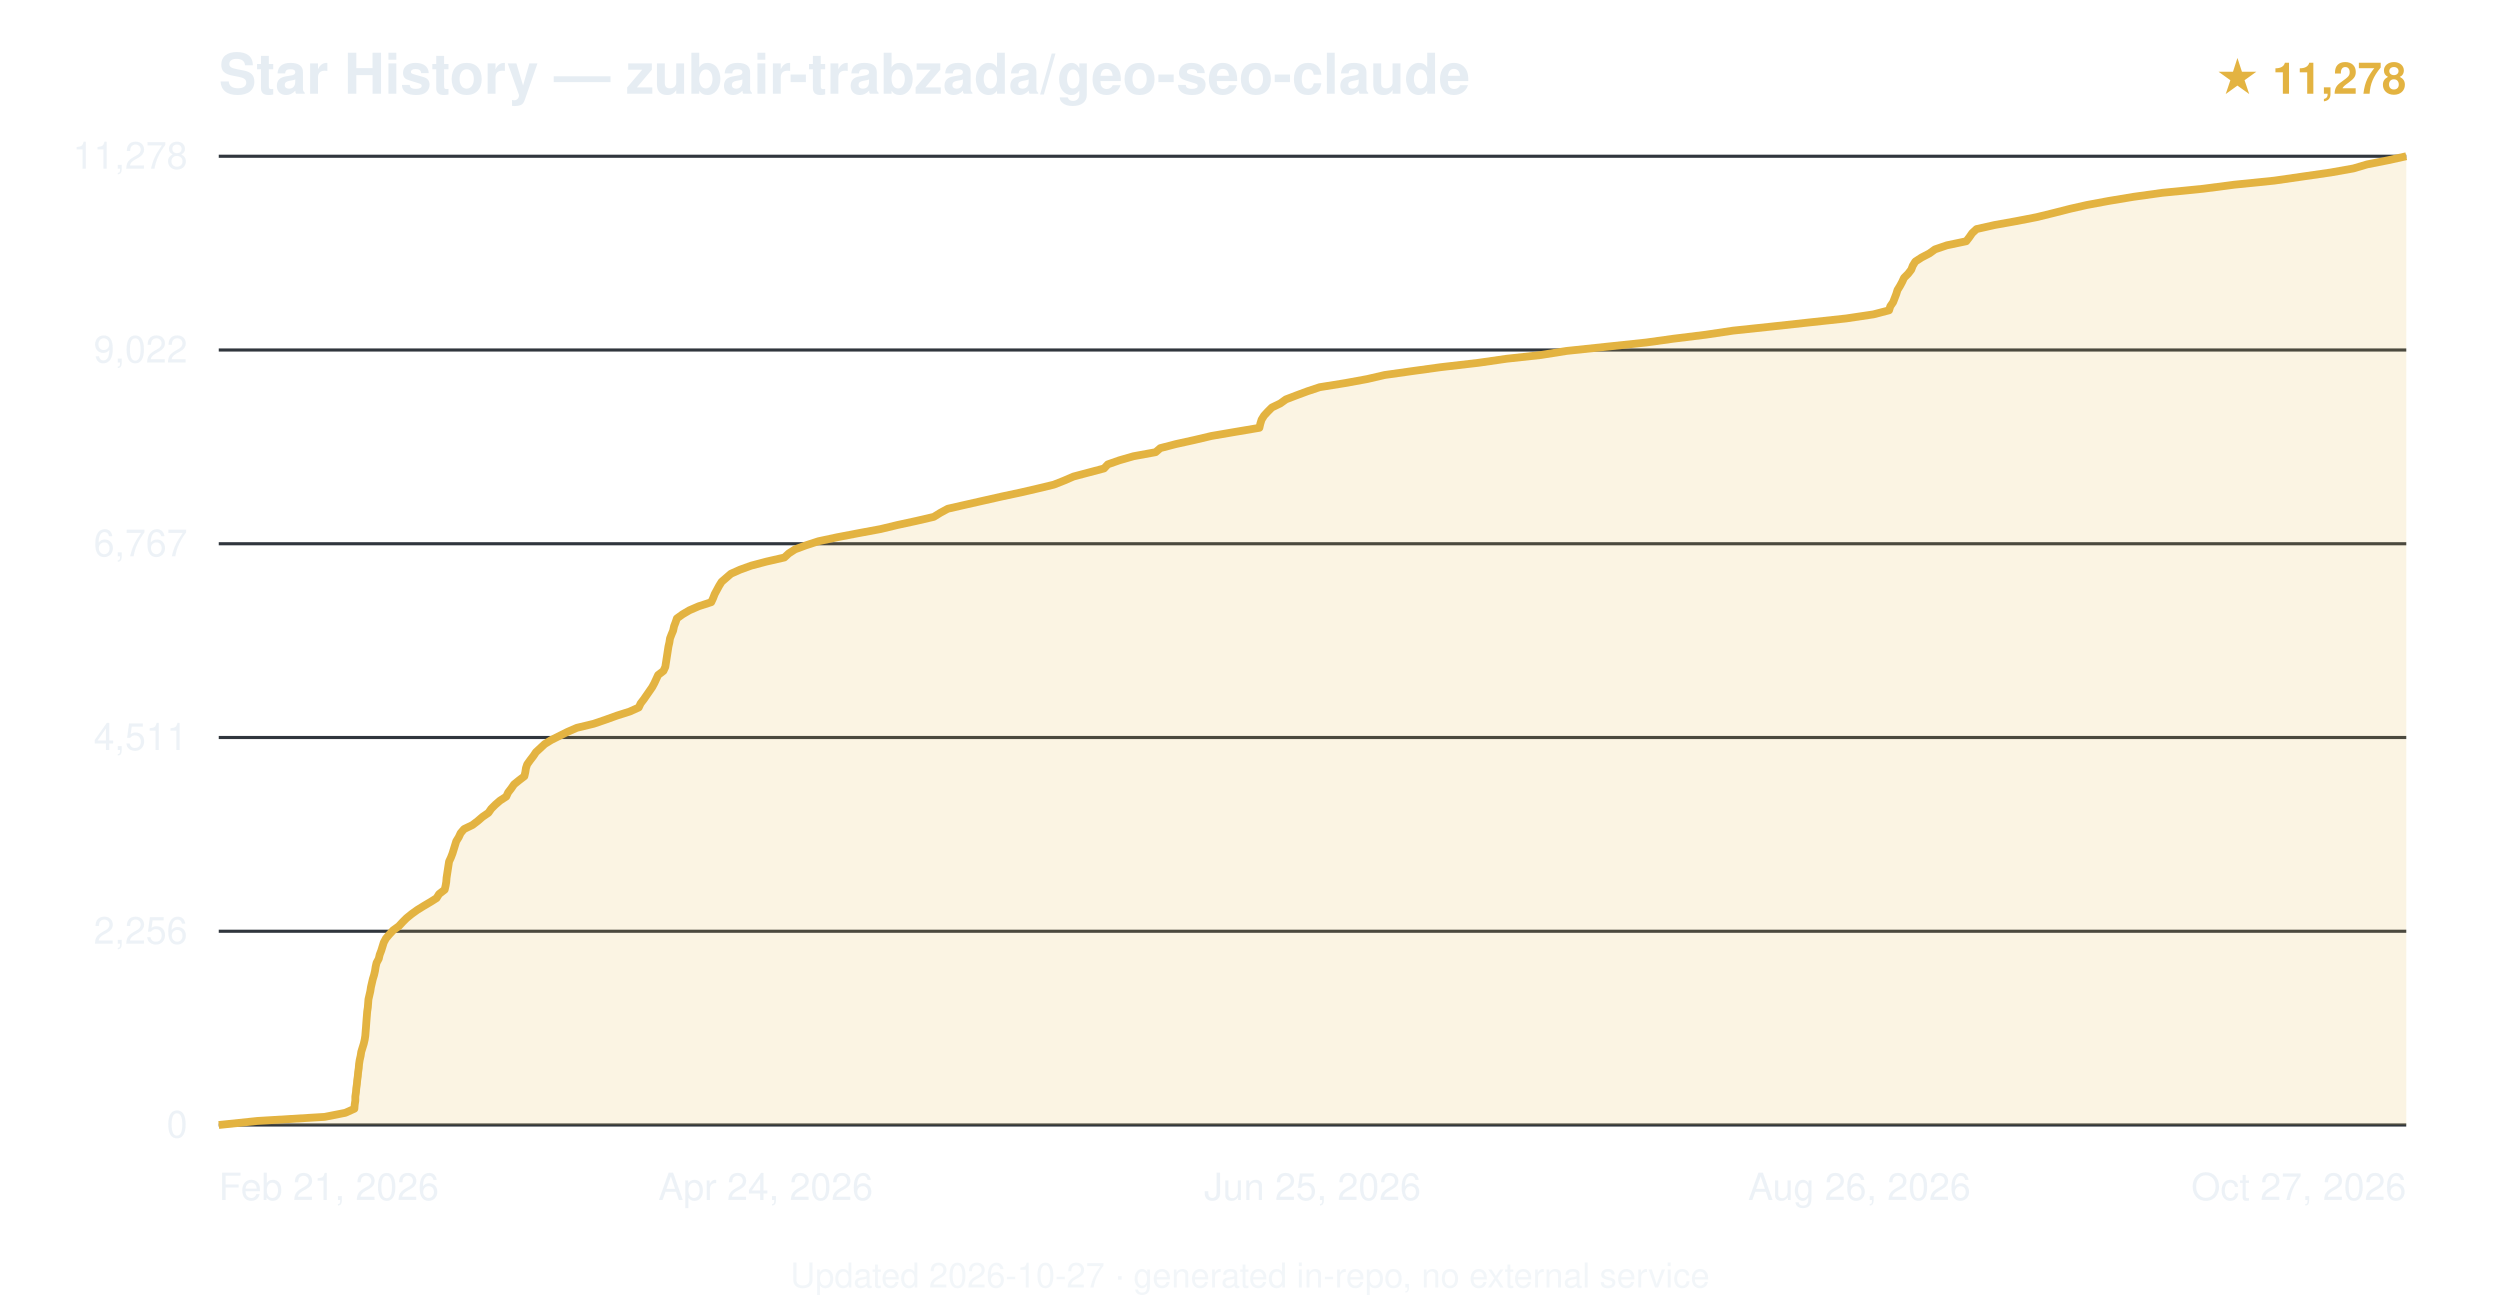
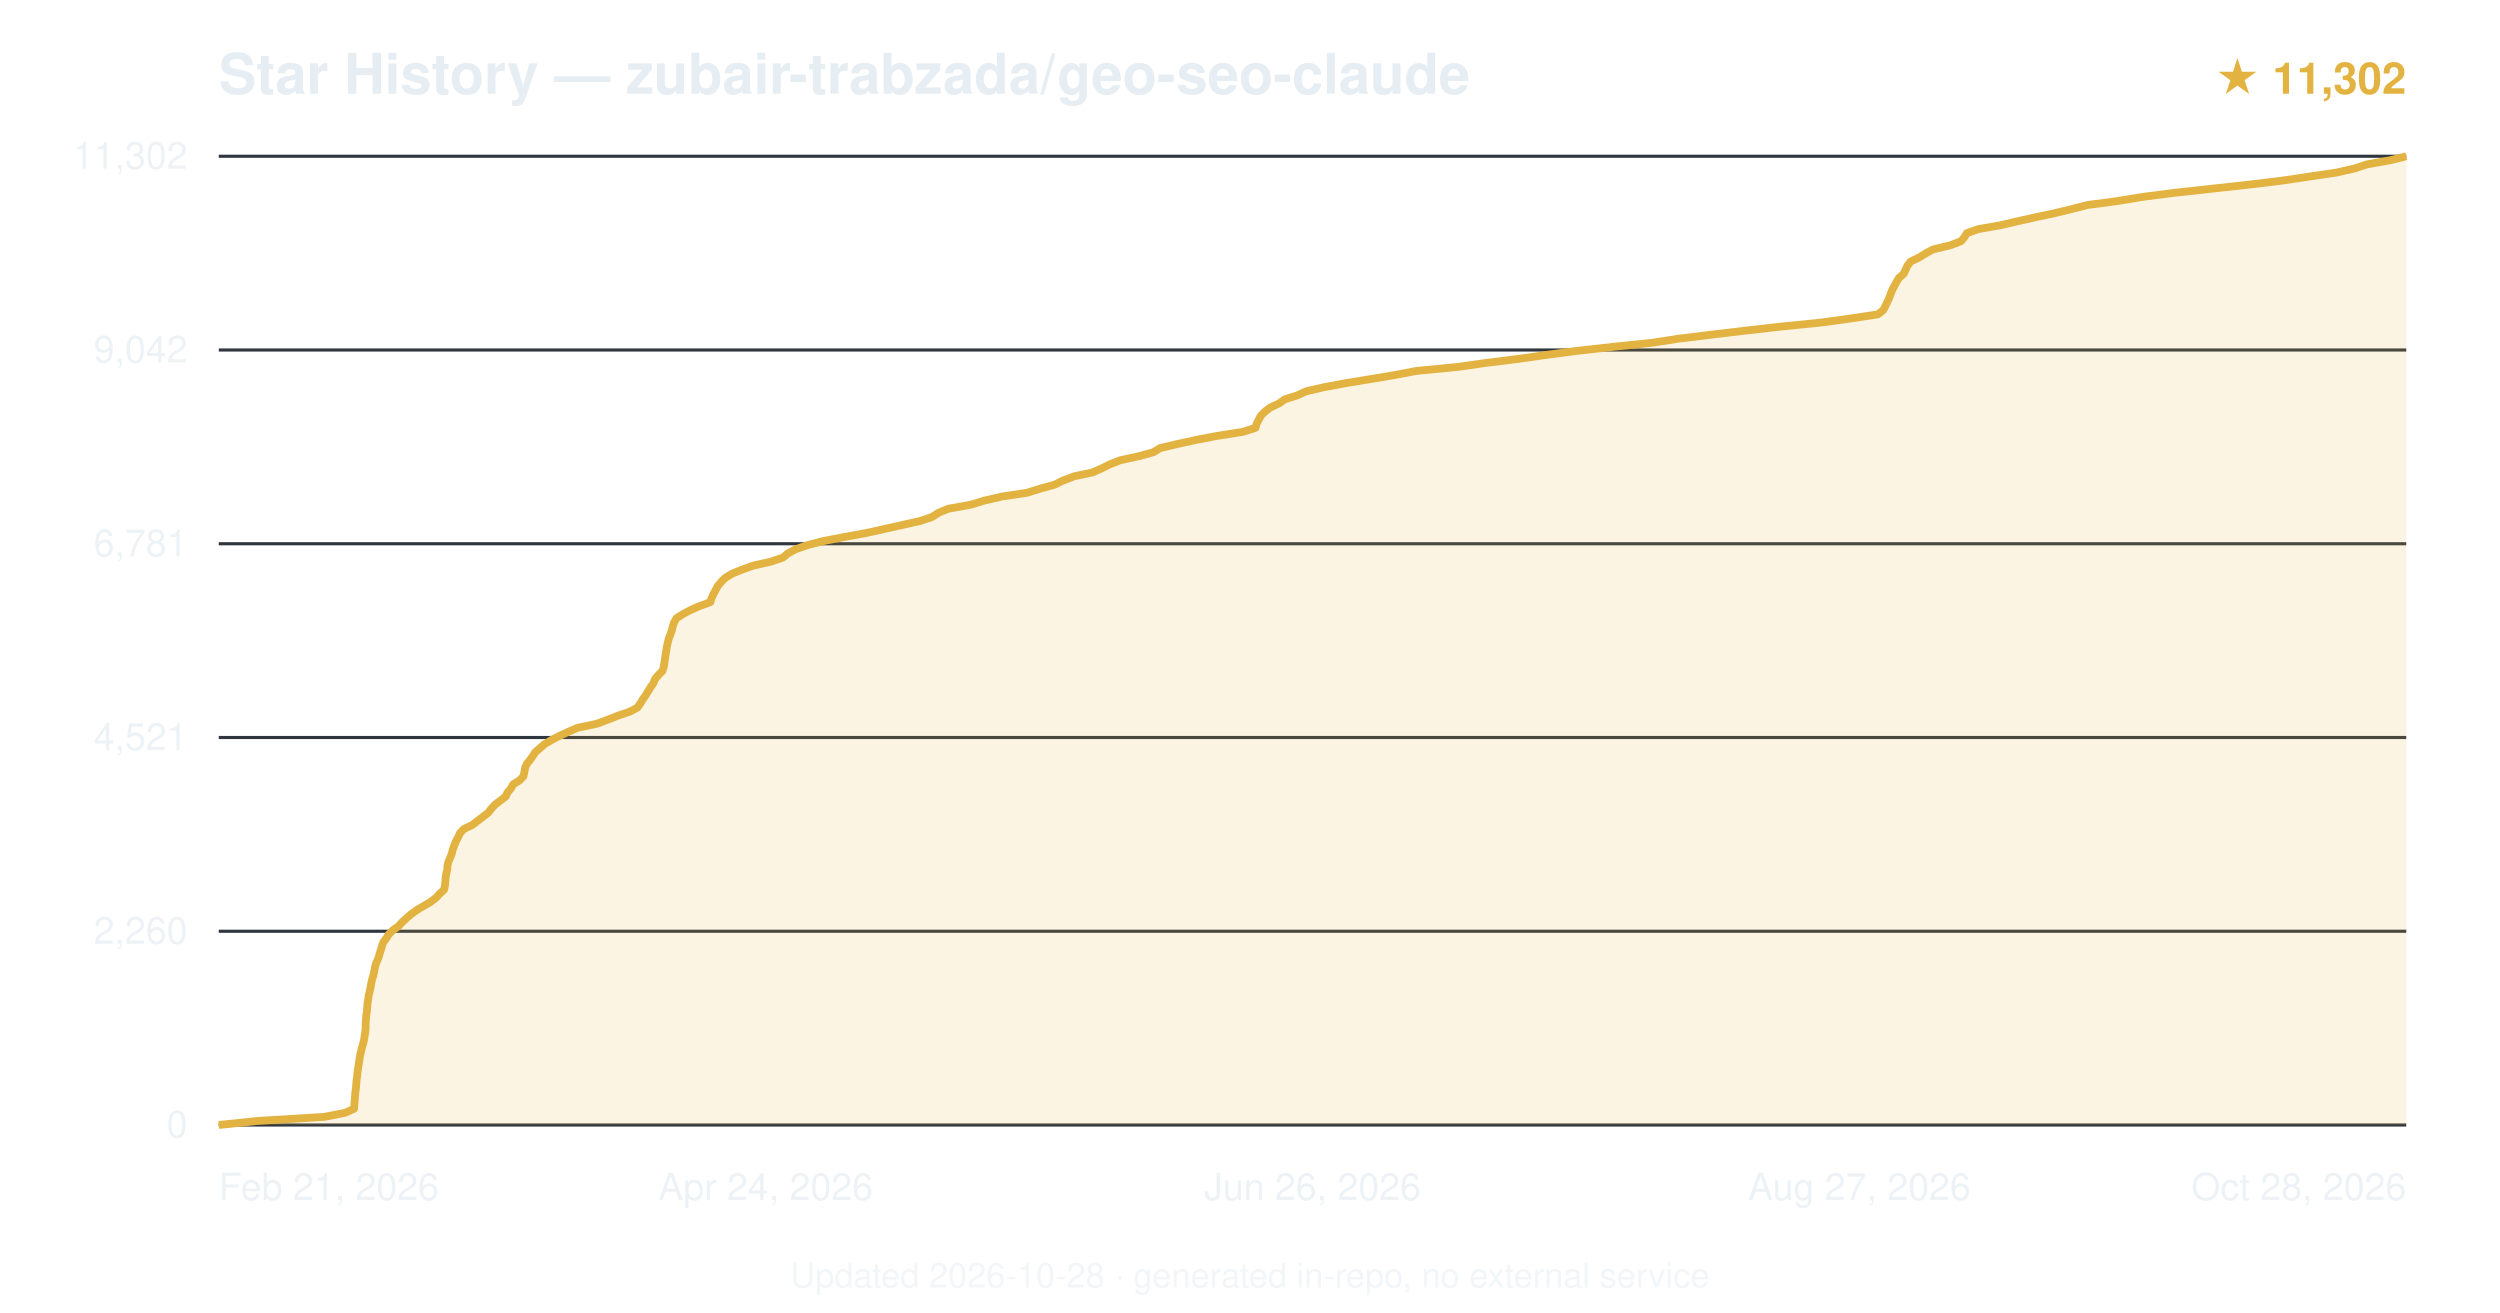
<svg xmlns="http://www.w3.org/2000/svg" viewBox="0 0 800 420" font-family="-apple-system,BlinkMacSystemFont,'Segoe UI',Helvetica,Arial,sans-serif">
  <text x="70" y="30" font-size="18" font-weight="600" fill="#e6edf3">Star History — zubair-trabzada/geo-seo-claude</text>
-   <text x="770" y="30" text-anchor="end" font-size="14" fill="#e3b341" font-weight="600">★ 11,278</text>
+   <text x="770" y="30" text-anchor="end" font-size="14" fill="#e3b341" font-weight="600">★ 11,302</text>
  <line x1="70" y1="360.0" x2="770" y2="360.0" stroke="#30363d" stroke-width="1" />
  <text x="60" y="364.0" text-anchor="end" font-size="12" fill="#e6edf3" opacity="0.7">0</text>
  <line x1="70" y1="298.0" x2="770" y2="298.0" stroke="#30363d" stroke-width="1" />
-   <text x="60" y="302.0" text-anchor="end" font-size="12" fill="#e6edf3" opacity="0.7">2,256</text>
+   <text x="60" y="302.0" text-anchor="end" font-size="12" fill="#e6edf3" opacity="0.7">2,260</text>
  <line x1="70" y1="236.0" x2="770" y2="236.0" stroke="#30363d" stroke-width="1" />
-   <text x="60" y="240.0" text-anchor="end" font-size="12" fill="#e6edf3" opacity="0.7">4,511</text>
+   <text x="60" y="240.0" text-anchor="end" font-size="12" fill="#e6edf3" opacity="0.7">4,521</text>
  <line x1="70" y1="174.0" x2="770" y2="174.0" stroke="#30363d" stroke-width="1" />
-   <text x="60" y="178.0" text-anchor="end" font-size="12" fill="#e6edf3" opacity="0.7">6,767</text>
+   <text x="60" y="178.0" text-anchor="end" font-size="12" fill="#e6edf3" opacity="0.7">6,781</text>
  <line x1="70" y1="112.0" x2="770" y2="112.0" stroke="#30363d" stroke-width="1" />
-   <text x="60" y="116.0" text-anchor="end" font-size="12" fill="#e6edf3" opacity="0.7">9,022</text>
+   <text x="60" y="116.0" text-anchor="end" font-size="12" fill="#e6edf3" opacity="0.7">9,042</text>
  <line x1="70" y1="50.0" x2="770" y2="50.0" stroke="#30363d" stroke-width="1" />
-   <text x="60" y="54.0" text-anchor="end" font-size="12" fill="#e6edf3" opacity="0.7">11,278</text>
-   <path d="M70.0,360.0 L82.4,358.7 L103.9,357.4 L110.5,356.1 L113.4,354.8 L113.5,353.5 L113.7,352.2 L113.7,350.9 L113.9,349.6 L114.0,348.3 L114.2,347.0 L114.3,345.7 L114.5,344.4 L114.6,343.1 L114.8,341.8 L114.9,340.5 L115.1,339.2 L115.4,337.9 L115.6,336.6 L116.0,335.3 L116.4,334.0 L116.7,332.7 L116.9,331.4 L117.0,330.1 L117.1,328.9 L117.2,327.5 L117.3,326.2 L117.4,325.0 L117.5,323.7 L117.7,322.4 L117.8,321.1 L117.9,319.8 L118.2,318.5 L118.5,317.2 L118.7,315.9 L119.0,314.6 L119.3,313.3 L119.7,312.0 L120.0,310.7 L120.2,309.4 L120.5,308.1 L121.2,306.8 L121.5,305.5 L122.0,304.2 L122.4,302.9 L122.8,301.6 L123.5,300.3 L124.6,299.0 L125.8,297.7 L127.6,296.4 L128.8,295.1 L130.1,293.8 L131.7,292.5 L133.5,291.2 L135.6,289.9 L137.8,288.6 L139.7,287.4 L140.5,286.1 L142.3,284.7 L142.6,283.4 L142.8,282.2 L142.9,280.9 L143.1,279.6 L143.3,278.3 L143.5,277.0 L143.7,275.7 L144.3,274.4 L144.8,273.1 L145.2,271.8 L145.6,270.5 L146.0,269.2 L146.8,267.9 L147.4,266.6 L148.5,265.3 L151.2,264.0 L152.9,262.7 L154.4,261.4 L156.3,260.1 L157.2,258.8 L158.5,257.5 L160.0,256.2 L162.0,254.9 L162.6,253.6 L163.6,252.3 L164.5,251.0 L166.1,249.7 L167.8,248.4 L168.1,247.1 L168.3,245.8 L168.7,244.6 L169.7,243.2 L170.7,241.9 L171.5,240.7 L172.9,239.4 L174.3,238.1 L176.4,236.8 L179.0,235.5 L181.6,234.2 L184.6,232.9 L190.0,231.6 L193.8,230.3 L197.4,229.0 L201.5,227.7 L204.4,226.4 L205.0,225.1 L206.0,223.8 L206.9,222.5 L207.8,221.2 L208.7,219.9 L209.4,218.6 L210.0,217.3 L210.6,216.0 L212.3,214.7 L212.9,213.4 L213.1,212.1 L213.3,210.8 L213.5,209.5 L213.7,208.2 L213.9,206.9 L214.2,205.6 L214.4,204.3 L214.9,203.0 L215.4,201.8 L215.7,200.4 L216.2,199.1 L216.6,197.9 L218.4,196.6 L220.6,195.3 L223.6,194.0 L227.6,192.7 L228.2,191.4 L228.7,190.1 L229.4,188.8 L230.1,187.5 L230.9,186.2 L232.4,184.9 L233.9,183.6 L236.8,182.3 L240.4,181.0 L245.3,179.7 L251.0,178.4 L252.4,177.1 L254.4,175.8 L257.9,174.5 L261.9,173.2 L268.0,171.9 L274.8,170.6 L281.8,169.3 L287.2,168.0 L293.2,166.7 L298.8,165.4 L300.9,164.1 L303.3,162.8 L309.0,161.5 L314.3,160.3 L320.5,158.9 L326.6,157.6 L332.2,156.3 L337.2,155.1 L340.5,153.8 L343.5,152.5 L348.4,151.2 L353.3,149.9 L354.5,148.6 L358.2,147.3 L362.7,146.0 L369.8,144.7 L371.3,143.4 L376.3,142.1 L382.2,140.8 L387.7,139.5 L395.3,138.2 L403.0,136.9 L403.3,135.6 L403.7,134.3 L404.5,133.0 L405.7,131.7 L407.0,130.4 L409.7,129.1 L411.5,127.8 L414.9,126.5 L418.4,125.2 L422.3,123.9 L430.4,122.6 L437.5,121.3 L443.1,120.0 L452.3,118.7 L461.0,117.5 L473.1,116.1 L482.1,114.8 L493.1,113.6 L501.3,112.3 L513.6,111.0 L526.8,109.6 L535.4,108.4 L545.9,107.1 L554.6,105.8 L566.9,104.5 L578.8,103.2 L590.8,101.9 L599.5,100.6 L604.5,99.3 L604.9,98.0 L605.8,96.7 L606.3,95.4 L606.8,94.1 L607.2,92.8 L608.0,91.5 L608.7,90.2 L609.3,88.9 L610.6,87.6 L611.6,86.3 L612.1,85.0 L612.9,83.7 L614.9,82.4 L617.4,81.1 L619.2,79.8 L623.0,78.5 L629.2,77.2 L630.2,75.9 L631.1,74.6 L632.5,73.3 L638.3,72.0 L645.0,70.8 L651.7,69.5 L657.0,68.2 L662.5,66.8 L667.8,65.6 L674.8,64.3 L682.6,63.0 L691.9,61.7 L705.0,60.4 L715.0,59.1 L727.8,57.8 L736.8,56.5 L745.8,55.2 L753.1,53.9 L757.5,52.6 L764.1,51.3 L770.0,50.0 L770.0,360 L70.0,360 Z" fill="#e3b341" opacity="0.15" />
-   <path d="M70.0,360.0 L82.4,358.7 L103.9,357.4 L110.5,356.1 L113.4,354.8 L113.5,353.5 L113.7,352.2 L113.7,350.9 L113.9,349.6 L114.0,348.3 L114.2,347.0 L114.3,345.7 L114.5,344.4 L114.6,343.1 L114.8,341.8 L114.9,340.5 L115.1,339.2 L115.4,337.9 L115.6,336.6 L116.0,335.3 L116.4,334.0 L116.7,332.7 L116.9,331.4 L117.0,330.1 L117.1,328.9 L117.2,327.5 L117.3,326.2 L117.4,325.0 L117.5,323.7 L117.7,322.4 L117.8,321.1 L117.9,319.8 L118.2,318.5 L118.5,317.2 L118.7,315.9 L119.0,314.6 L119.3,313.3 L119.7,312.0 L120.0,310.7 L120.2,309.4 L120.5,308.1 L121.2,306.8 L121.5,305.5 L122.0,304.2 L122.4,302.9 L122.8,301.6 L123.5,300.3 L124.6,299.0 L125.8,297.7 L127.6,296.4 L128.8,295.1 L130.1,293.8 L131.7,292.5 L133.5,291.2 L135.6,289.9 L137.8,288.6 L139.7,287.4 L140.5,286.1 L142.3,284.7 L142.6,283.4 L142.8,282.2 L142.9,280.9 L143.1,279.6 L143.3,278.3 L143.5,277.0 L143.7,275.7 L144.3,274.4 L144.8,273.1 L145.2,271.8 L145.6,270.5 L146.0,269.2 L146.8,267.9 L147.4,266.6 L148.5,265.3 L151.2,264.0 L152.9,262.7 L154.4,261.4 L156.3,260.1 L157.2,258.8 L158.5,257.5 L160.0,256.2 L162.0,254.9 L162.6,253.6 L163.6,252.3 L164.5,251.0 L166.1,249.7 L167.8,248.4 L168.1,247.1 L168.3,245.8 L168.7,244.6 L169.7,243.2 L170.7,241.9 L171.5,240.7 L172.9,239.4 L174.3,238.1 L176.4,236.8 L179.0,235.5 L181.6,234.2 L184.6,232.9 L190.0,231.6 L193.8,230.3 L197.4,229.0 L201.5,227.7 L204.4,226.4 L205.0,225.1 L206.0,223.8 L206.9,222.5 L207.8,221.2 L208.7,219.9 L209.4,218.6 L210.0,217.3 L210.6,216.0 L212.3,214.7 L212.9,213.4 L213.1,212.1 L213.3,210.8 L213.5,209.5 L213.7,208.2 L213.9,206.9 L214.2,205.6 L214.4,204.3 L214.9,203.0 L215.4,201.8 L215.7,200.4 L216.2,199.1 L216.6,197.9 L218.4,196.6 L220.6,195.3 L223.6,194.0 L227.6,192.7 L228.2,191.4 L228.7,190.1 L229.4,188.8 L230.1,187.5 L230.9,186.2 L232.4,184.9 L233.9,183.6 L236.8,182.3 L240.4,181.0 L245.3,179.7 L251.0,178.4 L252.4,177.1 L254.4,175.8 L257.9,174.5 L261.9,173.2 L268.0,171.9 L274.8,170.6 L281.8,169.3 L287.2,168.0 L293.2,166.7 L298.8,165.4 L300.9,164.1 L303.3,162.8 L309.0,161.5 L314.3,160.3 L320.5,158.9 L326.6,157.6 L332.2,156.3 L337.2,155.1 L340.5,153.8 L343.5,152.5 L348.4,151.2 L353.3,149.9 L354.5,148.6 L358.2,147.3 L362.7,146.0 L369.8,144.7 L371.3,143.4 L376.3,142.1 L382.2,140.8 L387.7,139.5 L395.3,138.2 L403.0,136.9 L403.3,135.6 L403.7,134.3 L404.5,133.0 L405.7,131.7 L407.0,130.4 L409.7,129.1 L411.5,127.8 L414.9,126.5 L418.4,125.2 L422.3,123.9 L430.4,122.6 L437.5,121.3 L443.1,120.0 L452.3,118.7 L461.0,117.5 L473.1,116.1 L482.1,114.8 L493.1,113.6 L501.3,112.3 L513.6,111.0 L526.8,109.6 L535.4,108.4 L545.9,107.1 L554.6,105.8 L566.9,104.5 L578.8,103.2 L590.8,101.9 L599.5,100.6 L604.5,99.3 L604.9,98.0 L605.8,96.7 L606.3,95.4 L606.8,94.1 L607.2,92.8 L608.0,91.5 L608.7,90.2 L609.3,88.9 L610.6,87.6 L611.6,86.3 L612.1,85.0 L612.9,83.7 L614.9,82.4 L617.4,81.1 L619.2,79.8 L623.0,78.5 L629.2,77.2 L630.2,75.9 L631.1,74.6 L632.5,73.3 L638.3,72.0 L645.0,70.8 L651.7,69.5 L657.0,68.2 L662.5,66.8 L667.8,65.6 L674.8,64.3 L682.6,63.0 L691.9,61.7 L705.0,60.4 L715.0,59.1 L727.8,57.8 L736.8,56.5 L745.8,55.2 L753.1,53.9 L757.5,52.6 L764.1,51.3 L770.0,50.0" fill="none" stroke="#e3b341" stroke-width="2.5" stroke-linejoin="round" />
+   <text x="60" y="54.0" text-anchor="end" font-size="12" fill="#e6edf3" opacity="0.7">11,302</text>
+   <path d="M70.0,360.0 L82.4,358.7 L103.8,357.4 L110.4,356.1 L113.3,354.8 L113.4,353.5 L113.5,352.2 L113.6,350.9 L113.7,349.6 L113.9,348.3 L114.0,347.0 L114.1,345.7 L114.3,344.4 L114.4,343.1 L114.6,341.8 L114.8,340.5 L115.0,339.2 L115.2,337.9 L115.5,336.6 L115.8,335.3 L116.2,334.0 L116.5,332.7 L116.7,331.4 L116.9,330.1 L117.0,328.8 L117.0,327.6 L117.1,326.3 L117.2,324.9 L117.4,323.7 L117.5,322.4 L117.6,321.1 L117.8,319.8 L118.0,318.5 L118.3,317.2 L118.6,315.9 L118.8,314.6 L119.1,313.3 L119.5,312.0 L119.8,310.7 L120.0,309.4 L120.4,308.1 L121.0,306.8 L121.4,305.5 L121.8,304.2 L122.2,302.9 L122.6,301.6 L123.6,300.3 L124.4,299.0 L125.7,297.7 L127.5,296.4 L128.7,295.1 L130.1,293.8 L131.6,292.5 L133.4,291.2 L135.6,289.9 L137.8,288.6 L139.5,287.3 L140.6,286.1 L142.1,284.7 L142.4,283.4 L142.5,282.2 L142.6,280.9 L142.8,279.6 L143.1,278.3 L143.2,277.0 L143.5,275.7 L144.1,274.4 L144.6,273.1 L144.9,271.8 L145.4,270.5 L145.9,269.2 L146.6,267.9 L147.2,266.6 L148.4,265.3 L151.1,264.0 L152.8,262.7 L154.5,261.4 L156.2,260.1 L157.2,258.8 L158.4,257.5 L160.1,256.2 L161.8,254.9 L162.4,253.6 L163.5,252.3 L164.2,251.0 L166.3,249.7 L167.5,248.4 L167.8,247.1 L168.0,245.8 L168.5,244.6 L169.6,243.2 L170.5,241.9 L171.3,240.7 L172.8,239.4 L174.3,238.1 L176.5,236.8 L179.0,235.5 L181.8,234.2 L184.8,232.9 L191.0,231.6 L194.5,230.3 L197.8,229.0 L201.6,227.7 L204.0,226.4 L204.9,225.1 L205.7,223.8 L206.6,222.5 L207.4,221.2 L208.2,219.9 L209.1,218.6 L209.6,217.3 L210.7,216.0 L212.0,214.7 L212.4,213.4 L212.6,212.1 L212.8,210.8 L213.0,209.5 L213.2,208.2 L213.4,206.9 L213.7,205.6 L214.0,204.3 L214.5,203.1 L215.0,201.7 L215.3,200.4 L215.7,199.2 L216.5,197.8 L218.4,196.6 L220.8,195.3 L223.7,194.0 L227.3,192.7 L227.7,191.4 L228.3,190.1 L229.0,188.8 L229.7,187.5 L230.8,186.2 L232.1,184.9 L234.2,183.6 L237.4,182.3 L241.0,181.0 L246.8,179.7 L250.6,178.4 L252.1,177.1 L254.5,175.8 L258.2,174.5 L263.1,173.2 L269.9,171.9 L277.0,170.6 L282.9,169.3 L288.7,168.0 L294.5,166.7 L298.3,165.4 L300.3,164.1 L303.4,162.8 L310.7,161.5 L314.9,160.2 L320.6,158.9 L328.6,157.7 L333.1,156.3 L337.5,155.1 L340.1,153.8 L343.8,152.4 L349.5,151.2 L352.5,149.9 L355.1,148.6 L358.4,147.3 L364.4,146.0 L369.1,144.7 L371.2,143.4 L376.7,142.1 L382.6,140.8 L389.4,139.5 L397.7,138.2 L401.8,136.9 L402.1,135.6 L402.8,134.3 L403.5,133.0 L404.8,131.7 L406.5,130.4 L409.3,129.1 L411.1,127.8 L415.2,126.5 L418.0,125.2 L423.7,123.9 L430.7,122.6 L438.6,121.3 L446.4,120.0 L453.2,118.7 L466.6,117.4 L475.0,116.2 L486.2,114.8 L494.6,113.6 L504.4,112.3 L516.9,110.9 L528.6,109.7 L537.0,108.4 L547.6,107.1 L558.5,105.8 L570.0,104.5 L582.9,103.2 L592.3,101.9 L600.9,100.6 L602.6,99.3 L603.3,98.0 L603.9,96.7 L604.5,95.4 L605.0,94.1 L605.5,92.8 L606.2,91.5 L606.9,90.2 L607.7,88.9 L609.2,87.6 L609.8,86.3 L610.4,85.0 L611.4,83.7 L614.1,82.4 L616.2,81.1 L618.6,79.8 L624.1,78.5 L627.5,77.2 L628.6,75.9 L629.4,74.6 L633.1,73.3 L640.1,72.1 L645.6,70.8 L651.9,69.4 L657.6,68.2 L662.9,66.9 L668.0,65.6 L677.8,64.3 L685.7,63.0 L695.8,61.7 L707.7,60.4 L719.5,59.1 L730.3,57.8 L739.0,56.5 L747.8,55.2 L753.5,53.9 L757.4,52.6 L764.8,51.3 L770.0,50.0 L770.0,360 L70.0,360 Z" fill="#e3b341" opacity="0.15" />
+   <path d="M70.0,360.0 L82.4,358.7 L103.8,357.4 L110.4,356.1 L113.3,354.8 L113.4,353.5 L113.5,352.2 L113.6,350.9 L113.7,349.6 L113.9,348.3 L114.0,347.0 L114.1,345.7 L114.3,344.4 L114.4,343.1 L114.6,341.8 L114.8,340.5 L115.0,339.2 L115.2,337.9 L115.5,336.6 L115.8,335.3 L116.2,334.0 L116.5,332.7 L116.7,331.4 L116.9,330.1 L117.0,328.8 L117.0,327.6 L117.1,326.3 L117.2,324.9 L117.4,323.7 L117.5,322.4 L117.6,321.1 L117.8,319.8 L118.0,318.5 L118.3,317.2 L118.6,315.9 L118.8,314.6 L119.1,313.3 L119.5,312.0 L119.8,310.7 L120.0,309.4 L120.4,308.1 L121.0,306.8 L121.4,305.5 L121.8,304.2 L122.2,302.9 L122.6,301.6 L123.6,300.3 L124.4,299.0 L125.7,297.7 L127.5,296.4 L128.7,295.1 L130.1,293.8 L131.6,292.5 L133.4,291.2 L135.6,289.9 L137.8,288.6 L139.5,287.3 L140.6,286.1 L142.1,284.7 L142.4,283.4 L142.5,282.2 L142.6,280.9 L142.8,279.6 L143.1,278.3 L143.2,277.0 L143.5,275.7 L144.1,274.4 L144.6,273.1 L144.9,271.8 L145.4,270.5 L145.9,269.2 L146.6,267.9 L147.2,266.6 L148.4,265.3 L151.1,264.0 L152.8,262.7 L154.5,261.4 L156.2,260.1 L157.2,258.8 L158.4,257.5 L160.1,256.2 L161.8,254.9 L162.4,253.6 L163.5,252.3 L164.2,251.0 L166.3,249.7 L167.5,248.4 L167.8,247.1 L168.0,245.8 L168.5,244.6 L169.6,243.2 L170.5,241.9 L171.3,240.7 L172.8,239.4 L174.3,238.1 L176.5,236.8 L179.0,235.5 L181.8,234.2 L184.8,232.9 L191.0,231.6 L194.5,230.3 L197.8,229.0 L201.6,227.7 L204.0,226.4 L204.9,225.1 L205.7,223.8 L206.6,222.5 L207.4,221.2 L208.2,219.9 L209.1,218.6 L209.6,217.3 L210.7,216.0 L212.0,214.7 L212.4,213.4 L212.6,212.1 L212.8,210.8 L213.0,209.5 L213.2,208.2 L213.4,206.9 L213.7,205.6 L214.0,204.3 L214.5,203.1 L215.0,201.7 L215.3,200.4 L215.7,199.2 L216.5,197.8 L218.4,196.6 L220.8,195.3 L223.7,194.0 L227.3,192.7 L227.7,191.4 L228.3,190.1 L229.0,188.8 L229.7,187.5 L230.8,186.2 L232.1,184.9 L234.2,183.6 L237.4,182.3 L241.0,181.0 L246.8,179.7 L250.6,178.4 L252.1,177.1 L254.5,175.8 L258.2,174.5 L263.1,173.2 L269.9,171.9 L277.0,170.6 L282.9,169.3 L288.7,168.0 L294.5,166.7 L298.3,165.4 L300.3,164.1 L303.4,162.8 L310.7,161.5 L314.9,160.2 L320.6,158.9 L328.6,157.7 L333.1,156.3 L337.5,155.1 L340.1,153.8 L343.8,152.4 L349.5,151.2 L352.5,149.9 L355.1,148.6 L358.4,147.3 L364.4,146.0 L369.1,144.7 L371.2,143.4 L376.7,142.1 L382.6,140.8 L389.4,139.5 L397.7,138.2 L401.8,136.9 L402.1,135.6 L402.8,134.3 L403.5,133.0 L404.8,131.7 L406.5,130.4 L409.3,129.1 L411.1,127.8 L415.2,126.5 L418.0,125.2 L423.7,123.9 L430.7,122.6 L438.6,121.3 L446.4,120.0 L453.2,118.7 L466.6,117.4 L475.0,116.2 L486.2,114.8 L494.6,113.6 L504.4,112.3 L516.9,110.9 L528.6,109.7 L537.0,108.4 L547.6,107.1 L558.5,105.8 L570.0,104.5 L582.9,103.2 L592.3,101.9 L600.9,100.6 L602.6,99.3 L603.3,98.0 L603.9,96.7 L604.5,95.4 L605.0,94.1 L605.5,92.8 L606.2,91.5 L606.9,90.2 L607.7,88.9 L609.2,87.6 L609.8,86.3 L610.4,85.0 L611.4,83.7 L614.1,82.4 L616.2,81.1 L618.6,79.8 L624.1,78.5 L627.5,77.2 L628.6,75.9 L629.4,74.6 L633.1,73.3 L640.1,72.1 L645.6,70.8 L651.9,69.4 L657.6,68.2 L662.9,66.9 L668.0,65.6 L677.8,64.3 L685.7,63.0 L695.8,61.7 L707.7,60.4 L719.5,59.1 L730.3,57.8 L739.0,56.5 L747.8,55.2 L753.5,53.9 L757.4,52.6 L764.8,51.3 L770.0,50.0" fill="none" stroke="#e3b341" stroke-width="2.5" stroke-linejoin="round" />
  <text x="70.0" y="384" text-anchor="start" font-size="12" fill="#e6edf3" opacity="0.7">Feb 21, 2026</text>
  <text x="245.0" y="384" text-anchor="middle" font-size="12" fill="#e6edf3" opacity="0.7">Apr 24, 2026</text>
-   <text x="420.0" y="384" text-anchor="middle" font-size="12" fill="#e6edf3" opacity="0.7">Jun 25, 2026</text>
-   <text x="595.0" y="384" text-anchor="middle" font-size="12" fill="#e6edf3" opacity="0.7">Aug 26, 2026</text>
-   <text x="770.0" y="384" text-anchor="end" font-size="12" fill="#e6edf3" opacity="0.7">Oct 27, 2026</text>
-   <text x="400.0" y="412" text-anchor="middle" font-size="11" fill="#e6edf3" opacity="0.5">Updated 2026-10-27 · generated in-repo, no external service</text>
+   <text x="420.0" y="384" text-anchor="middle" font-size="12" fill="#e6edf3" opacity="0.7">Jun 26, 2026</text>
+   <text x="595.0" y="384" text-anchor="middle" font-size="12" fill="#e6edf3" opacity="0.7">Aug 27, 2026</text>
+   <text x="770.0" y="384" text-anchor="end" font-size="12" fill="#e6edf3" opacity="0.7">Oct 28, 2026</text>
+   <text x="400.0" y="412" text-anchor="middle" font-size="11" fill="#e6edf3" opacity="0.5">Updated 2026-10-28 · generated in-repo, no external service</text>
</svg>
